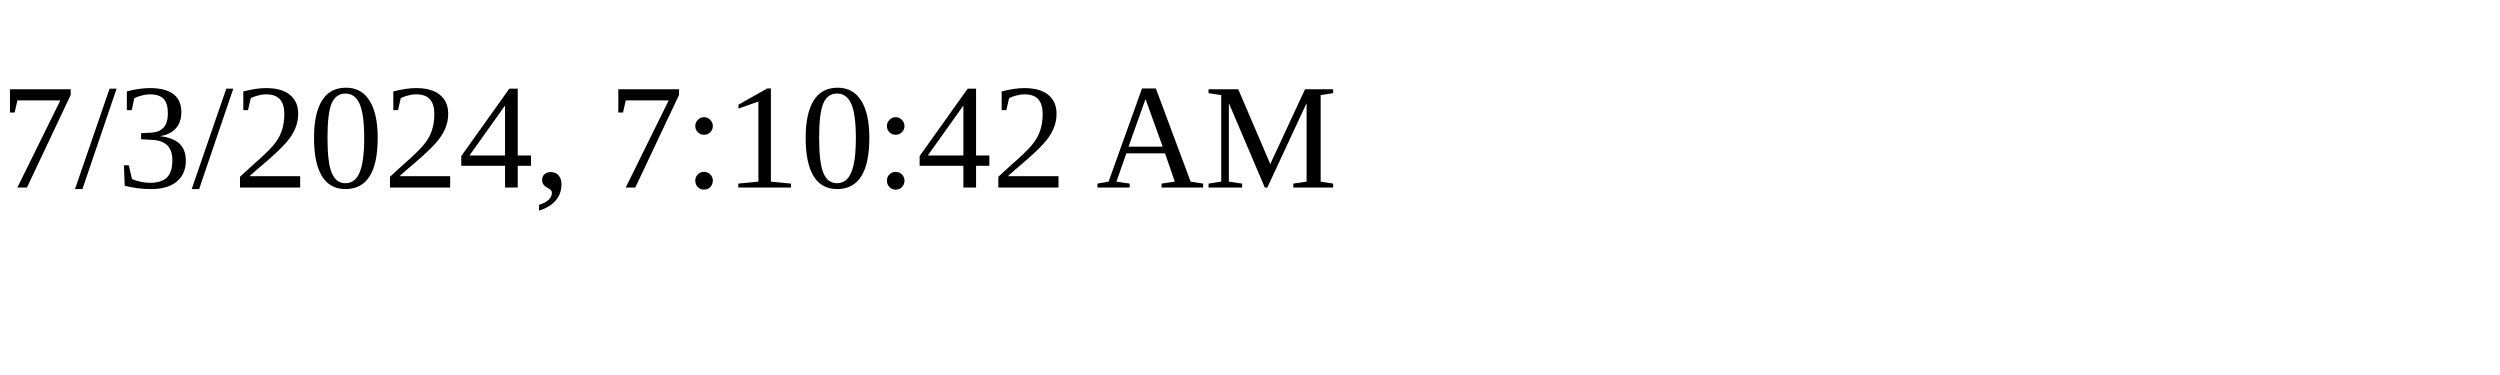
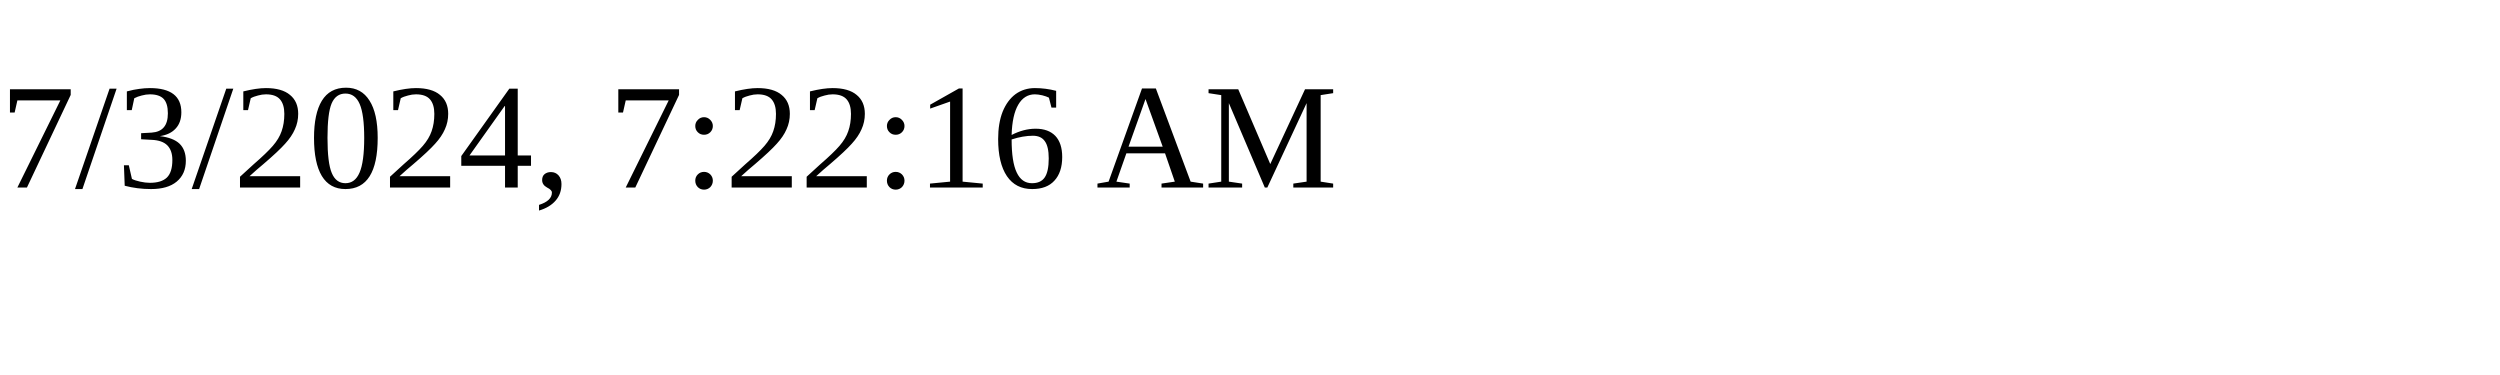
<svg xmlns="http://www.w3.org/2000/svg" height="30" width="200">
-   <text x="0" y="15">7/3/2024, 7:10:42 AM</text>
+   <text x="0" y="15">7/3/2024, 7:22:16 AM</text>
</svg>
